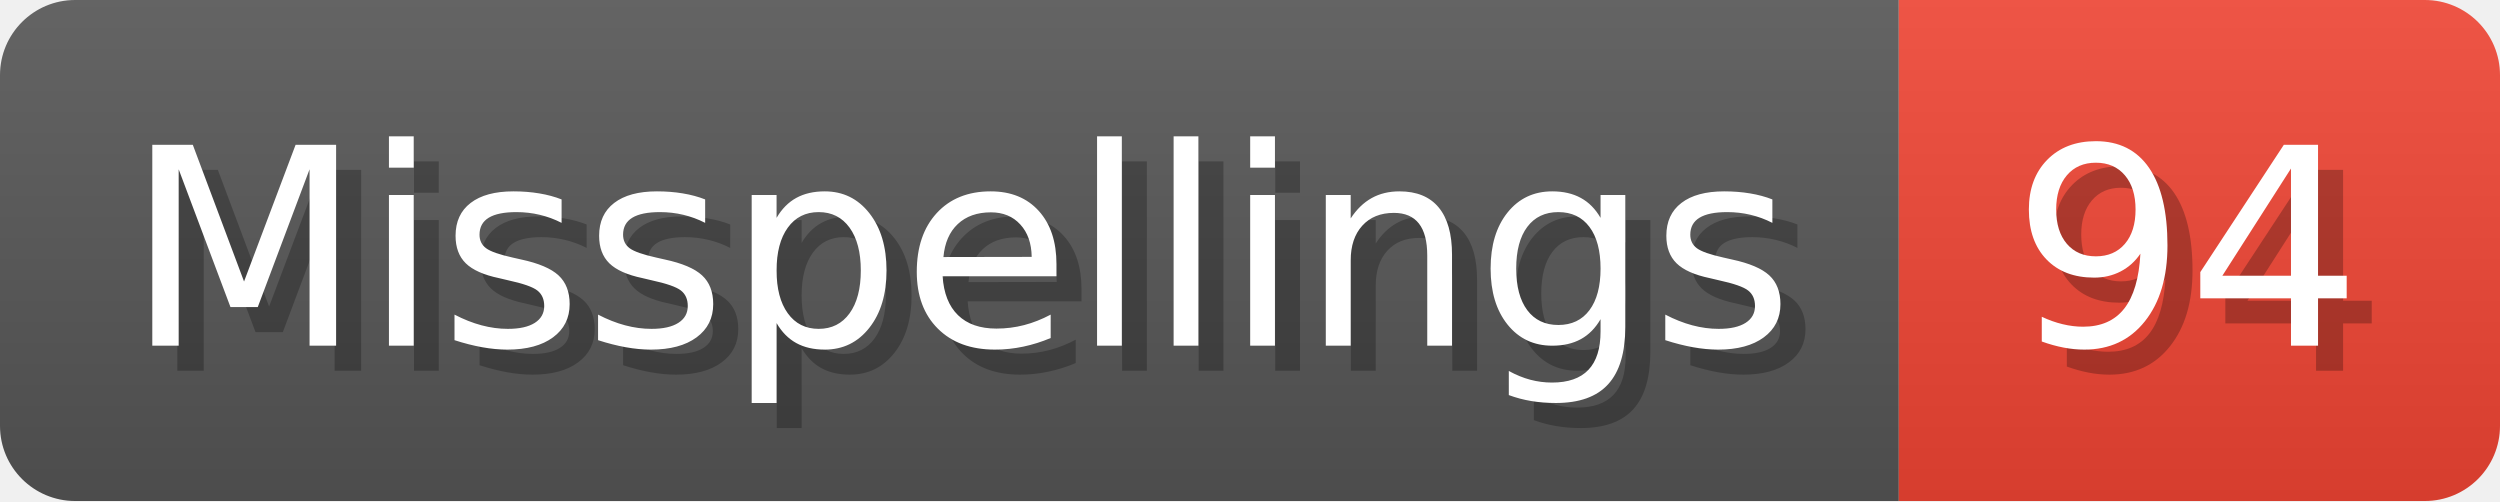
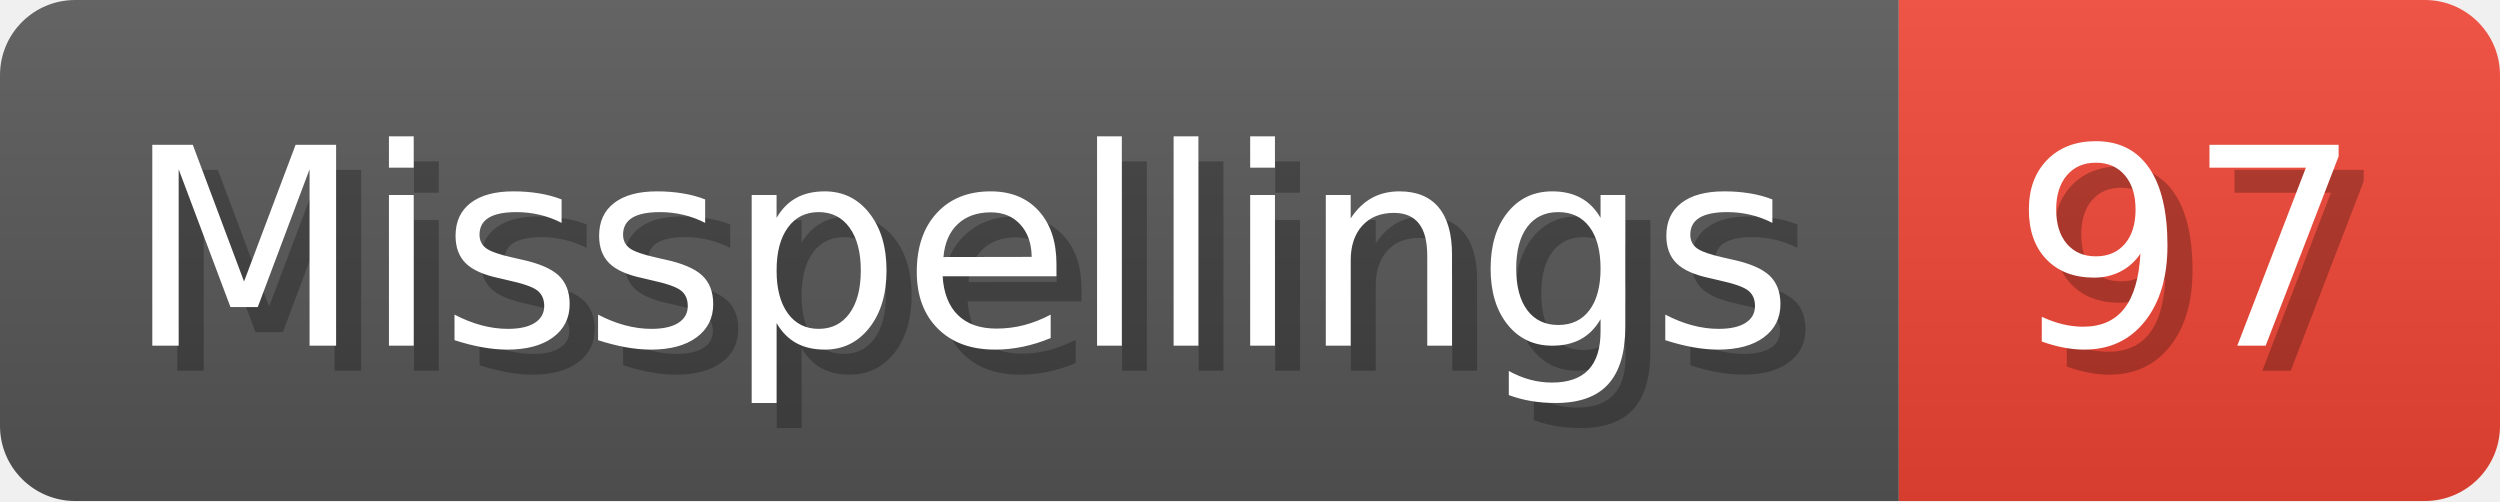
- <svg xmlns="http://www.w3.org/2000/svg" width="99.8" height="20" viewBox="0 0 998 200" role="img" aria-label="Misspellings: 94">
+ <svg xmlns="http://www.w3.org/2000/svg" width="99.8" height="20" viewBox="0 0 998 200" role="img" aria-label="Misspellings: 97">
  <linearGradient id="a" x2="0" y2="100%">
    <stop offset="0" stop-opacity=".1" stop-color="#EEE" />
    <stop offset="1" stop-opacity=".1" />
  </linearGradient>
  <mask id="m">
    <rect width="998" height="200" rx="30" fill="#FFF" />
  </mask>
  <g mask="url(#m)">
    <rect width="758" height="200" fill="#555" />
    <rect width="240" height="200" fill="#E43" x="758" />
    <rect width="998" height="200" fill="url(#a)" />
  </g>
  <g aria-hidden="true" fill="#fff" text-anchor="start" font-family="Verdana,DejaVu Sans,sans-serif" font-size="110">
    <text x="60" y="148" textLength="658" fill="#000" opacity="0.25">Misspellings</text>
    <text x="50" y="138" textLength="658">Misspellings</text>
-     <text x="813" y="148" textLength="140" fill="#000" opacity="0.25">94</text>
-     <text x="803" y="138" textLength="140">94</text>
+     <text x="813" y="148" textLength="140" fill="#000" opacity="0.25">97</text>
+     <text x="803" y="138" textLength="140">97</text>
  </g>
</svg>
